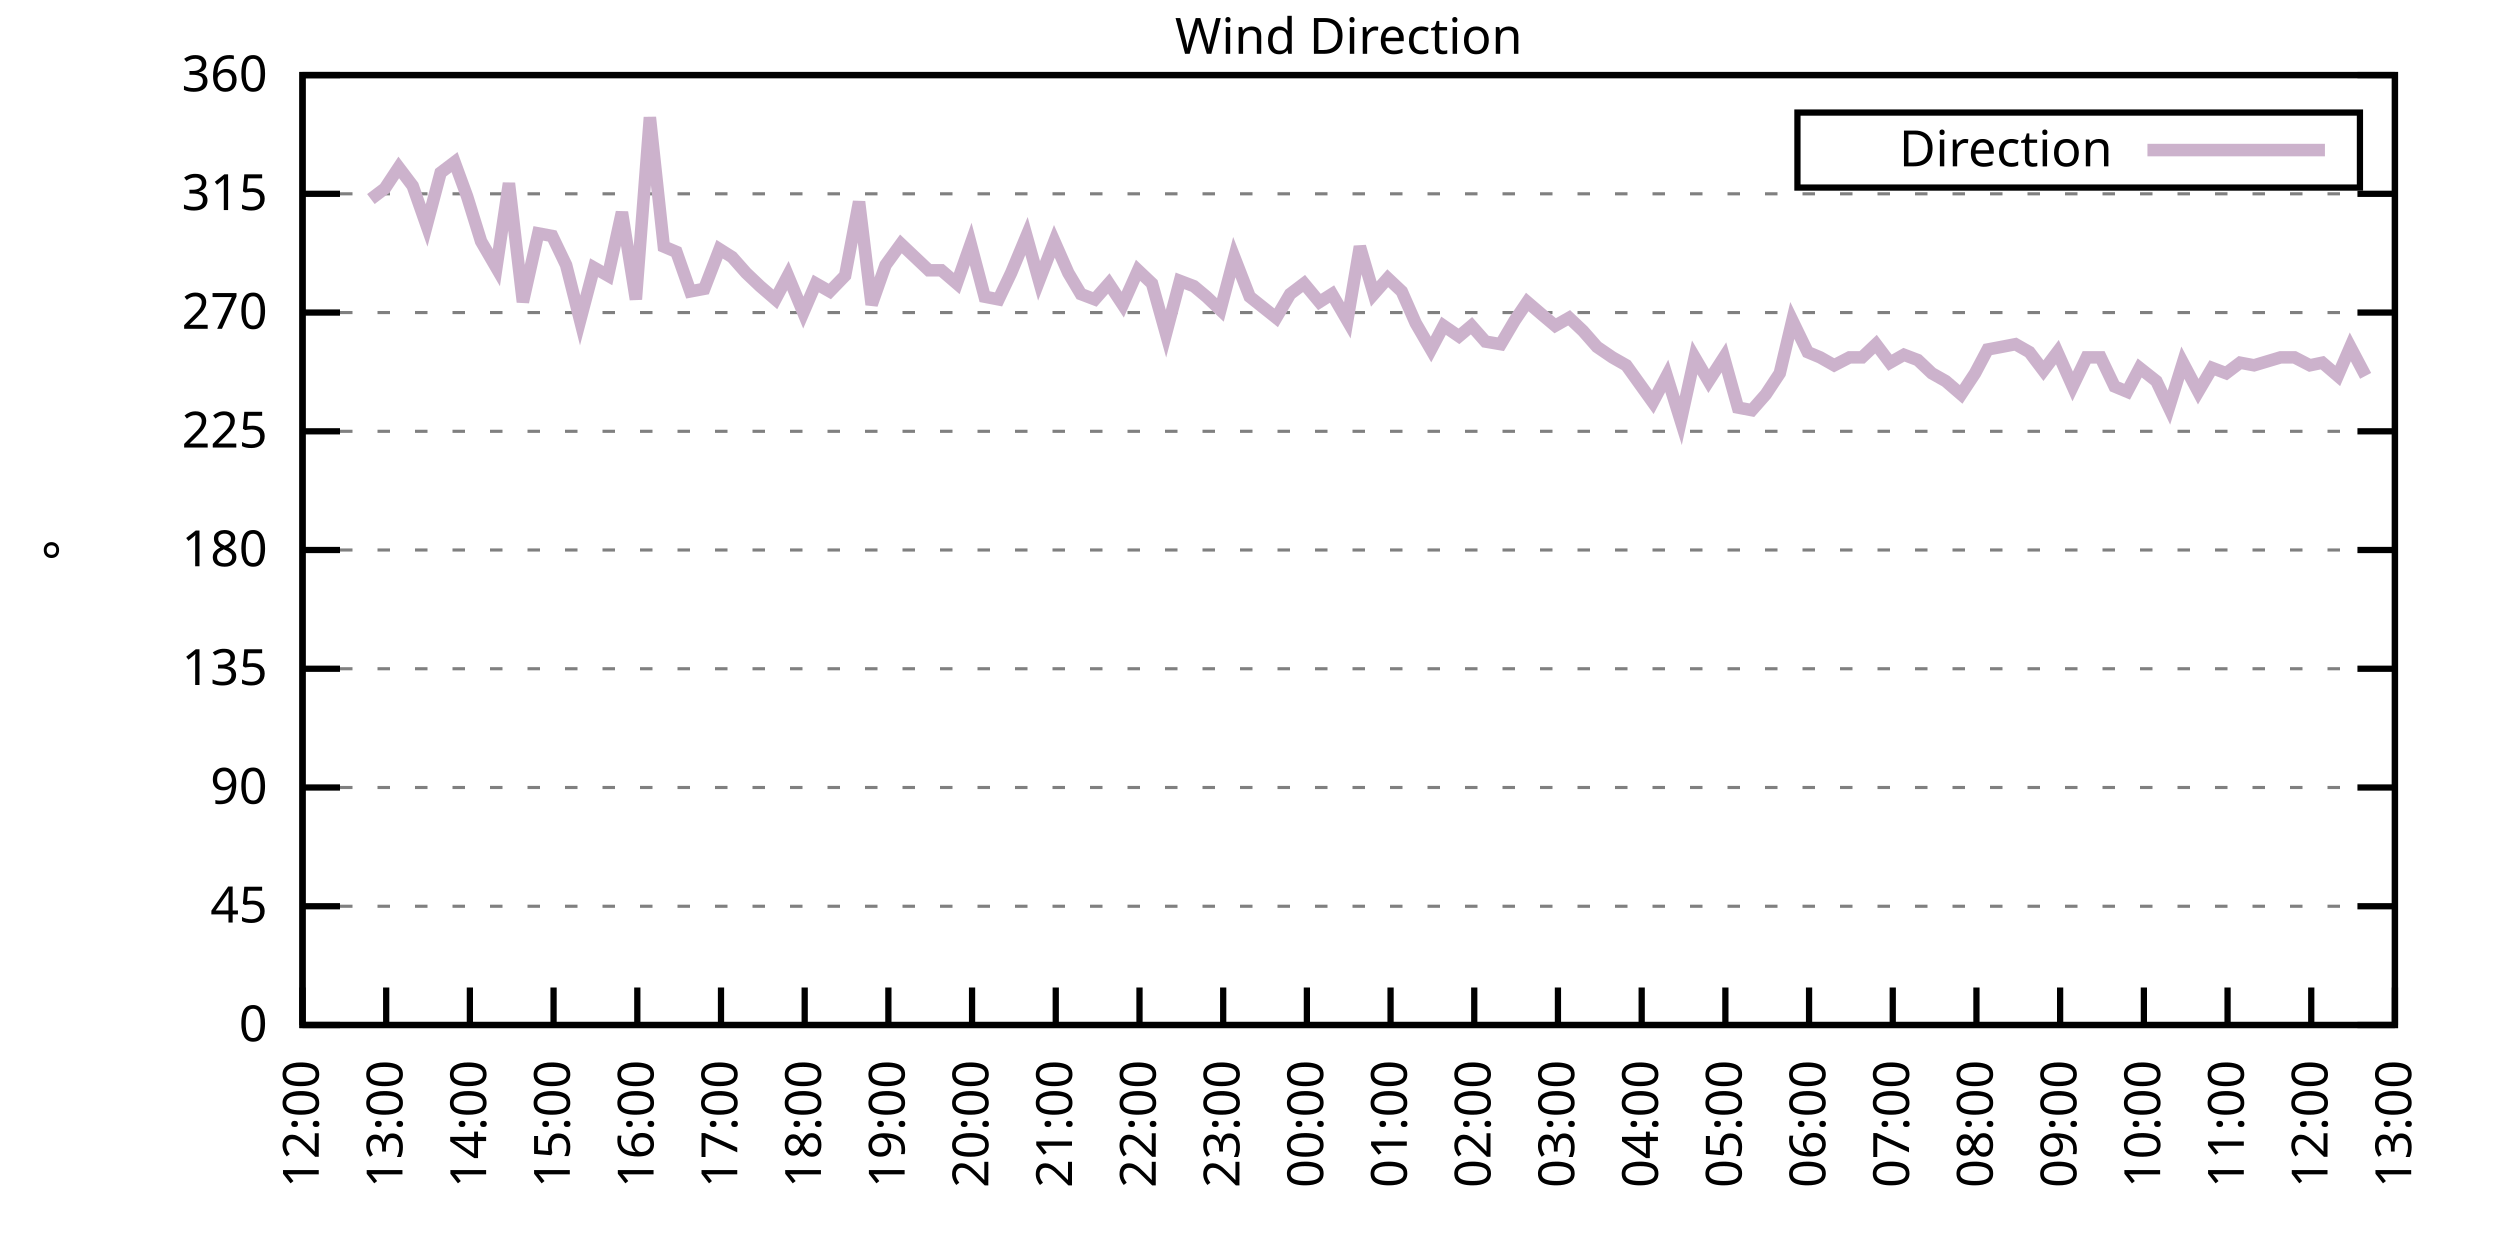
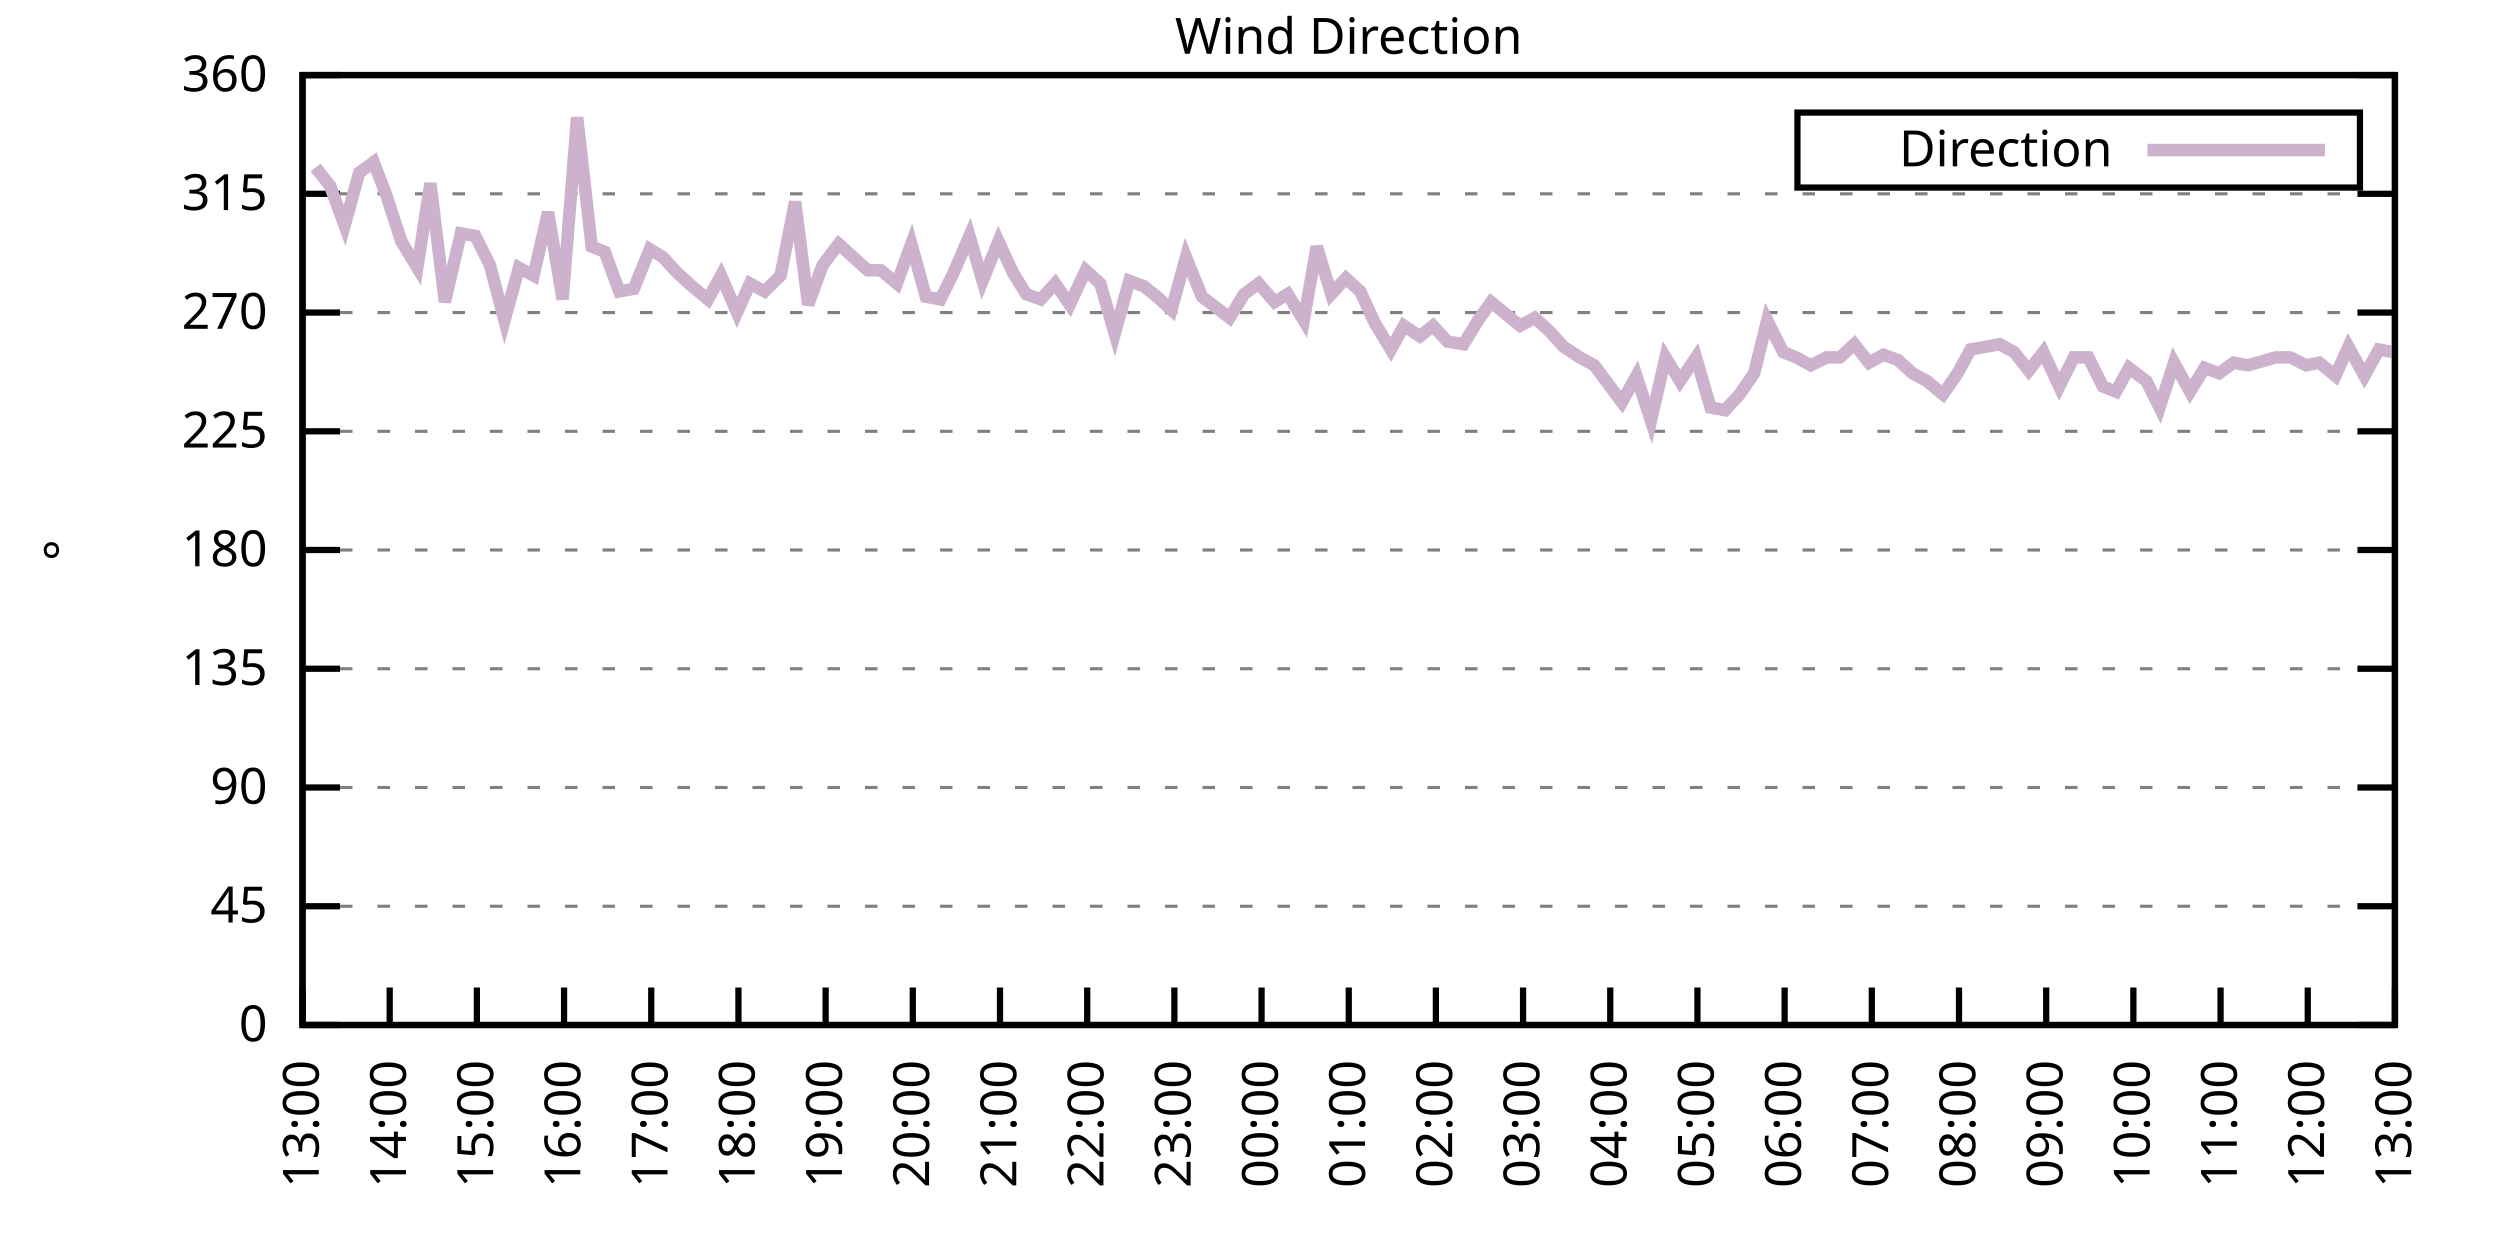
<svg xmlns="http://www.w3.org/2000/svg" xmlns:xlink="http://www.w3.org/1999/xlink" width="400" height="200" viewBox="0 0 400 200">
  <g id="gnuplot_canvas">
    <rect x="0" y="0" width="400" height="200" fill="none" />
    <defs>
      <circle id="gpDot" r="0.5" stroke-width="0.5" stroke="currentColor" />
      <path id="gpPt0" stroke-width="0.333" stroke="currentColor" d="M-1,0 h2 M0,-1 v2" />
      <path id="gpPt1" stroke-width="0.333" stroke="currentColor" d="M-1,-1 L1,1 M1,-1 L-1,1" />
      <path id="gpPt2" stroke-width="0.333" stroke="currentColor" d="M-1,0 L1,0 M0,-1 L0,1 M-1,-1 L1,1 M-1,1 L1,-1" />
      <rect id="gpPt3" stroke-width="0.333" stroke="currentColor" x="-1" y="-1" width="2" height="2" />
      <rect id="gpPt4" stroke-width="0.333" stroke="currentColor" fill="currentColor" x="-1" y="-1" width="2" height="2" />
      <circle id="gpPt5" stroke-width="0.333" stroke="currentColor" cx="0" cy="0" r="1" />
      <use xlink:href="#gpPt5" id="gpPt6" fill="currentColor" stroke="none" />
      <path id="gpPt7" stroke-width="0.333" stroke="currentColor" d="M0,-1.33 L-1.33,0.67 L1.33,0.67 z" />
      <use xlink:href="#gpPt7" id="gpPt8" fill="currentColor" stroke="none" />
      <use xlink:href="#gpPt7" id="gpPt9" stroke="currentColor" transform="rotate(180)" />
      <use xlink:href="#gpPt9" id="gpPt10" fill="currentColor" stroke="none" />
      <use xlink:href="#gpPt3" id="gpPt11" stroke="currentColor" transform="rotate(45)" />
      <use xlink:href="#gpPt11" id="gpPt12" fill="currentColor" stroke="none" />
      <path id="gpPt13" stroke-width="0.333" stroke="currentColor" d="M0,1.330 L1.265,0.411 L0.782,-1.067 L-0.782,-1.076 L-1.265,0.411 z" />
      <use xlink:href="#gpPt13" id="gpPt14" fill="currentColor" stroke="none" />
      <filter id="textbox" filterUnits="objectBoundingBox" x="0" y="0" height="1" width="1">
        <feFlood flood-color="white" flood-opacity="1" result="bgnd" />
        <feComposite in="SourceGraphic" in2="bgnd" operator="atop" />
      </filter>
      <filter id="greybox" filterUnits="objectBoundingBox" x="0" y="0" height="1" width="1">
        <feFlood flood-color="lightgrey" flood-opacity="1" result="grey" />
        <feComposite in="SourceGraphic" in2="grey" operator="atop" />
      </filter>
    </defs>
    <g fill="none" color="white" stroke="currentColor" stroke-width="1.00" stroke-linecap="butt" stroke-linejoin="miter">
</g>
    <g fill="none" color="black" stroke="currentColor" stroke-width="1.00" stroke-linecap="butt" stroke-linejoin="miter">
      <g stroke="none" shape-rendering="crispEdges">
        <polygon fill="rgb(255, 255, 255)" points="48.40,164.00 383.18,164.00 383.18,12.02 48.40,12.02 " />
      </g>
    </g>
    <g fill="none" color="black" stroke="currentColor" stroke-width="1.00" stroke-linecap="butt" stroke-linejoin="miter">
</g>
    <g fill="none" color="black" stroke="black" stroke-width="0.50" stroke-linecap="butt" stroke-linejoin="miter">
</g>
    <g fill="none" color="gray" stroke="currentColor" stroke-width="0.50" stroke-linecap="butt" stroke-linejoin="miter">
      <path stroke="gray" stroke-dasharray="2,4" class="gridline" d="M48.40,164.00 L383.19,164.00  " />
    </g>
    <g fill="none" color="gray" stroke="gray" stroke-width="1.00" stroke-linecap="butt" stroke-linejoin="miter">
</g>
    <g fill="none" color="black" stroke="currentColor" stroke-width="1.00" stroke-linecap="butt" stroke-linejoin="miter">
      <path stroke="black" d="M48.40,164.00 L54.40,164.00 M383.19,164.00 L377.19,164.00  " />
      <g transform="translate(42.80,166.60)" stroke="none" fill="black" font-family="Sans" font-size="8.00" text-anchor="end">
        <text>
          <tspan font-family="Sans"> 0</tspan>
        </text>
      </g>
    </g>
    <g fill="none" color="black" stroke="currentColor" stroke-width="1.00" stroke-linecap="butt" stroke-linejoin="miter">
</g>
    <g fill="none" color="black" stroke="black" stroke-width="0.50" stroke-linecap="butt" stroke-linejoin="miter">
</g>
    <g fill="none" color="gray" stroke="currentColor" stroke-width="0.50" stroke-linecap="butt" stroke-linejoin="miter">
      <path stroke="gray" stroke-dasharray="2,4" class="gridline" d="M48.40,145.00 L383.19,145.00  " />
    </g>
    <g fill="none" color="gray" stroke="gray" stroke-width="1.00" stroke-linecap="butt" stroke-linejoin="miter">
</g>
    <g fill="none" color="black" stroke="currentColor" stroke-width="1.00" stroke-linecap="butt" stroke-linejoin="miter">
      <path stroke="black" d="M48.40,145.00 L54.40,145.00 M383.19,145.00 L377.19,145.00  " />
      <g transform="translate(42.80,147.60)" stroke="none" fill="black" font-family="Sans" font-size="8.00" text-anchor="end">
        <text>
          <tspan font-family="Sans"> 45</tspan>
        </text>
      </g>
    </g>
    <g fill="none" color="black" stroke="currentColor" stroke-width="1.00" stroke-linecap="butt" stroke-linejoin="miter">
</g>
    <g fill="none" color="black" stroke="black" stroke-width="0.50" stroke-linecap="butt" stroke-linejoin="miter">
</g>
    <g fill="none" color="gray" stroke="currentColor" stroke-width="0.50" stroke-linecap="butt" stroke-linejoin="miter">
      <path stroke="gray" stroke-dasharray="2,4" class="gridline" d="M48.40,126.00 L383.19,126.00  " />
    </g>
    <g fill="none" color="gray" stroke="gray" stroke-width="1.00" stroke-linecap="butt" stroke-linejoin="miter">
</g>
    <g fill="none" color="black" stroke="currentColor" stroke-width="1.00" stroke-linecap="butt" stroke-linejoin="miter">
      <path stroke="black" d="M48.40,126.00 L54.40,126.00 M383.19,126.00 L377.19,126.00  " />
      <g transform="translate(42.80,128.60)" stroke="none" fill="black" font-family="Sans" font-size="8.00" text-anchor="end">
        <text>
          <tspan font-family="Sans"> 90</tspan>
        </text>
      </g>
    </g>
    <g fill="none" color="black" stroke="currentColor" stroke-width="1.00" stroke-linecap="butt" stroke-linejoin="miter">
</g>
    <g fill="none" color="black" stroke="black" stroke-width="0.50" stroke-linecap="butt" stroke-linejoin="miter">
</g>
    <g fill="none" color="gray" stroke="currentColor" stroke-width="0.50" stroke-linecap="butt" stroke-linejoin="miter">
      <path stroke="gray" stroke-dasharray="2,4" class="gridline" d="M48.40,107.00 L383.19,107.00  " />
    </g>
    <g fill="none" color="gray" stroke="gray" stroke-width="1.00" stroke-linecap="butt" stroke-linejoin="miter">
</g>
    <g fill="none" color="black" stroke="currentColor" stroke-width="1.00" stroke-linecap="butt" stroke-linejoin="miter">
      <path stroke="black" d="M48.40,107.00 L54.40,107.00 M383.19,107.00 L377.19,107.00  " />
      <g transform="translate(42.80,109.60)" stroke="none" fill="black" font-family="Sans" font-size="8.00" text-anchor="end">
        <text>
          <tspan font-family="Sans"> 135</tspan>
        </text>
      </g>
    </g>
    <g fill="none" color="black" stroke="currentColor" stroke-width="1.00" stroke-linecap="butt" stroke-linejoin="miter">
</g>
    <g fill="none" color="black" stroke="black" stroke-width="0.50" stroke-linecap="butt" stroke-linejoin="miter">
</g>
    <g fill="none" color="gray" stroke="currentColor" stroke-width="0.50" stroke-linecap="butt" stroke-linejoin="miter">
      <path stroke="gray" stroke-dasharray="2,4" class="gridline" d="M48.40,88.00 L383.19,88.00  " />
    </g>
    <g fill="none" color="gray" stroke="gray" stroke-width="1.00" stroke-linecap="butt" stroke-linejoin="miter">
</g>
    <g fill="none" color="black" stroke="currentColor" stroke-width="1.00" stroke-linecap="butt" stroke-linejoin="miter">
      <path stroke="black" d="M48.40,88.00 L54.40,88.00 M383.19,88.00 L377.19,88.00  " />
      <g transform="translate(42.80,90.60)" stroke="none" fill="black" font-family="Sans" font-size="8.00" text-anchor="end">
        <text>
          <tspan font-family="Sans"> 180</tspan>
        </text>
      </g>
    </g>
    <g fill="none" color="black" stroke="currentColor" stroke-width="1.00" stroke-linecap="butt" stroke-linejoin="miter">
</g>
    <g fill="none" color="black" stroke="black" stroke-width="0.50" stroke-linecap="butt" stroke-linejoin="miter">
</g>
    <g fill="none" color="gray" stroke="currentColor" stroke-width="0.50" stroke-linecap="butt" stroke-linejoin="miter">
      <path stroke="gray" stroke-dasharray="2,4" class="gridline" d="M48.40,69.01 L383.19,69.01  " />
    </g>
    <g fill="none" color="gray" stroke="gray" stroke-width="1.00" stroke-linecap="butt" stroke-linejoin="miter">
</g>
    <g fill="none" color="black" stroke="currentColor" stroke-width="1.00" stroke-linecap="butt" stroke-linejoin="miter">
      <path stroke="black" d="M48.40,69.01 L54.40,69.01 M383.19,69.01 L377.19,69.01  " />
      <g transform="translate(42.80,71.61)" stroke="none" fill="black" font-family="Sans" font-size="8.00" text-anchor="end">
        <text>
          <tspan font-family="Sans"> 225</tspan>
        </text>
      </g>
    </g>
    <g fill="none" color="black" stroke="currentColor" stroke-width="1.00" stroke-linecap="butt" stroke-linejoin="miter">
</g>
    <g fill="none" color="black" stroke="black" stroke-width="0.50" stroke-linecap="butt" stroke-linejoin="miter">
</g>
    <g fill="none" color="gray" stroke="currentColor" stroke-width="0.50" stroke-linecap="butt" stroke-linejoin="miter">
      <path stroke="gray" stroke-dasharray="2,4" class="gridline" d="M48.40,50.01 L383.19,50.01  " />
    </g>
    <g fill="none" color="gray" stroke="gray" stroke-width="1.00" stroke-linecap="butt" stroke-linejoin="miter">
</g>
    <g fill="none" color="black" stroke="currentColor" stroke-width="1.00" stroke-linecap="butt" stroke-linejoin="miter">
      <path stroke="black" d="M48.40,50.01 L54.40,50.01 M383.19,50.01 L377.19,50.01  " />
      <g transform="translate(42.80,52.61)" stroke="none" fill="black" font-family="Sans" font-size="8.00" text-anchor="end">
        <text>
          <tspan font-family="Sans"> 270</tspan>
        </text>
      </g>
    </g>
    <g fill="none" color="black" stroke="currentColor" stroke-width="1.00" stroke-linecap="butt" stroke-linejoin="miter">
</g>
    <g fill="none" color="black" stroke="black" stroke-width="0.50" stroke-linecap="butt" stroke-linejoin="miter">
</g>
    <g fill="none" color="gray" stroke="currentColor" stroke-width="0.50" stroke-linecap="butt" stroke-linejoin="miter">
      <path stroke="gray" stroke-dasharray="2,4" class="gridline" d="M48.40,31.01 L383.19,31.01  " />
    </g>
    <g fill="none" color="gray" stroke="gray" stroke-width="1.00" stroke-linecap="butt" stroke-linejoin="miter">
</g>
    <g fill="none" color="black" stroke="currentColor" stroke-width="1.00" stroke-linecap="butt" stroke-linejoin="miter">
      <path stroke="black" d="M48.40,31.01 L54.40,31.01 M383.19,31.01 L377.19,31.01  " />
      <g transform="translate(42.80,33.61)" stroke="none" fill="black" font-family="Sans" font-size="8.00" text-anchor="end">
        <text>
          <tspan font-family="Sans"> 315</tspan>
        </text>
      </g>
    </g>
    <g fill="none" color="black" stroke="currentColor" stroke-width="1.00" stroke-linecap="butt" stroke-linejoin="miter">
</g>
    <g fill="none" color="black" stroke="black" stroke-width="0.50" stroke-linecap="butt" stroke-linejoin="miter">
</g>
    <g fill="none" color="gray" stroke="currentColor" stroke-width="0.50" stroke-linecap="butt" stroke-linejoin="miter">
      <path stroke="gray" stroke-dasharray="2,4" class="gridline" d="M48.40,12.01 L383.19,12.01  " />
    </g>
    <g fill="none" color="gray" stroke="gray" stroke-width="1.00" stroke-linecap="butt" stroke-linejoin="miter">
</g>
    <g fill="none" color="black" stroke="currentColor" stroke-width="1.00" stroke-linecap="butt" stroke-linejoin="miter">
      <path stroke="black" d="M48.40,12.01 L54.40,12.01 M383.19,12.01 L377.19,12.01  " />
      <g transform="translate(42.80,14.61)" stroke="none" fill="black" font-family="Sans" font-size="8.00" text-anchor="end">
        <text>
          <tspan font-family="Sans"> 360</tspan>
        </text>
      </g>
    </g>
    <g fill="none" color="black" stroke="currentColor" stroke-width="1.00" stroke-linecap="butt" stroke-linejoin="miter">
      <path stroke="black" d="M48.40,164.00 L48.40,158.00  " />
      <g transform="translate(51.00,169.60) rotate(270.00)" stroke="none" fill="black" font-family="Sans" font-size="8.00" text-anchor="end">
        <text>
-           <tspan font-family="Sans">12:00</tspan>
-         </text>
-       </g>
-     </g>
-     <g fill="none" color="black" stroke="currentColor" stroke-width="1.00" stroke-linecap="butt" stroke-linejoin="miter">
-       <path stroke="black" d="M61.79,164.00 L61.79,158.00  " />
-       <g transform="translate(64.39,169.60) rotate(270.00)" stroke="none" fill="black" font-family="Sans" font-size="8.00" text-anchor="end">
-         <text>
          <tspan font-family="Sans">13:00</tspan>
        </text>
      </g>
    </g>
    <g fill="none" color="black" stroke="currentColor" stroke-width="1.00" stroke-linecap="butt" stroke-linejoin="miter">
-       <path stroke="black" d="M75.18,164.00 L75.18,158.00  " />
-       <g transform="translate(77.78,169.60) rotate(270.00)" stroke="none" fill="black" font-family="Sans" font-size="8.00" text-anchor="end">
+       <path stroke="black" d="M62.35,164.00 L62.35,158.00  " />
+       <g transform="translate(64.95,169.60) rotate(270.00)" stroke="none" fill="black" font-family="Sans" font-size="8.00" text-anchor="end">
        <text>
          <tspan font-family="Sans">14:00</tspan>
        </text>
      </g>
    </g>
    <g fill="none" color="black" stroke="currentColor" stroke-width="1.00" stroke-linecap="butt" stroke-linejoin="miter">
-       <path stroke="black" d="M88.57,164.00 L88.57,158.00  " />
-       <g transform="translate(91.17,169.60) rotate(270.00)" stroke="none" fill="black" font-family="Sans" font-size="8.00" text-anchor="end">
+       <path stroke="black" d="M76.30,164.00 L76.30,158.00  " />
+       <g transform="translate(78.90,169.60) rotate(270.00)" stroke="none" fill="black" font-family="Sans" font-size="8.00" text-anchor="end">
        <text>
          <tspan font-family="Sans">15:00</tspan>
        </text>
      </g>
    </g>
    <g fill="none" color="black" stroke="currentColor" stroke-width="1.00" stroke-linecap="butt" stroke-linejoin="miter">
-       <path stroke="black" d="M101.97,164.00 L101.97,158.00  " />
-       <g transform="translate(104.57,169.60) rotate(270.00)" stroke="none" fill="black" font-family="Sans" font-size="8.00" text-anchor="end">
+       <path stroke="black" d="M90.25,164.00 L90.25,158.00  " />
+       <g transform="translate(92.85,169.60) rotate(270.00)" stroke="none" fill="black" font-family="Sans" font-size="8.00" text-anchor="end">
        <text>
          <tspan font-family="Sans">16:00</tspan>
        </text>
      </g>
    </g>
    <g fill="none" color="black" stroke="currentColor" stroke-width="1.00" stroke-linecap="butt" stroke-linejoin="miter">
-       <path stroke="black" d="M115.36,164.00 L115.36,158.00  " />
-       <g transform="translate(117.96,169.60) rotate(270.00)" stroke="none" fill="black" font-family="Sans" font-size="8.00" text-anchor="end">
+       <path stroke="black" d="M104.20,164.00 L104.20,158.00  " />
+       <g transform="translate(106.80,169.60) rotate(270.00)" stroke="none" fill="black" font-family="Sans" font-size="8.00" text-anchor="end">
        <text>
          <tspan font-family="Sans">17:00</tspan>
        </text>
      </g>
    </g>
    <g fill="none" color="black" stroke="currentColor" stroke-width="1.00" stroke-linecap="butt" stroke-linejoin="miter">
-       <path stroke="black" d="M128.75,164.00 L128.75,158.00  " />
-       <g transform="translate(131.35,169.60) rotate(270.00)" stroke="none" fill="black" font-family="Sans" font-size="8.00" text-anchor="end">
+       <path stroke="black" d="M118.15,164.00 L118.15,158.00  " />
+       <g transform="translate(120.75,169.60) rotate(270.00)" stroke="none" fill="black" font-family="Sans" font-size="8.00" text-anchor="end">
        <text>
          <tspan font-family="Sans">18:00</tspan>
        </text>
      </g>
    </g>
    <g fill="none" color="black" stroke="currentColor" stroke-width="1.00" stroke-linecap="butt" stroke-linejoin="miter">
-       <path stroke="black" d="M142.14,164.00 L142.14,158.00  " />
-       <g transform="translate(144.74,169.60) rotate(270.00)" stroke="none" fill="black" font-family="Sans" font-size="8.00" text-anchor="end">
+       <path stroke="black" d="M132.10,164.00 L132.10,158.00  " />
+       <g transform="translate(134.70,169.60) rotate(270.00)" stroke="none" fill="black" font-family="Sans" font-size="8.00" text-anchor="end">
        <text>
          <tspan font-family="Sans">19:00</tspan>
        </text>
      </g>
    </g>
    <g fill="none" color="black" stroke="currentColor" stroke-width="1.00" stroke-linecap="butt" stroke-linejoin="miter">
-       <path stroke="black" d="M155.53,164.00 L155.53,158.00  " />
-       <g transform="translate(158.13,169.60) rotate(270.00)" stroke="none" fill="black" font-family="Sans" font-size="8.00" text-anchor="end">
+       <path stroke="black" d="M146.05,164.00 L146.05,158.00  " />
+       <g transform="translate(148.65,169.60) rotate(270.00)" stroke="none" fill="black" font-family="Sans" font-size="8.00" text-anchor="end">
        <text>
          <tspan font-family="Sans">20:00</tspan>
        </text>
      </g>
    </g>
    <g fill="none" color="black" stroke="currentColor" stroke-width="1.00" stroke-linecap="butt" stroke-linejoin="miter">
-       <path stroke="black" d="M168.92,164.00 L168.92,158.00  " />
-       <g transform="translate(171.52,169.60) rotate(270.00)" stroke="none" fill="black" font-family="Sans" font-size="8.00" text-anchor="end">
+       <path stroke="black" d="M160.00,164.00 L160.00,158.00  " />
+       <g transform="translate(162.60,169.60) rotate(270.00)" stroke="none" fill="black" font-family="Sans" font-size="8.00" text-anchor="end">
        <text>
          <tspan font-family="Sans">21:00</tspan>
        </text>
      </g>
    </g>
    <g fill="none" color="black" stroke="currentColor" stroke-width="1.00" stroke-linecap="butt" stroke-linejoin="miter">
-       <path stroke="black" d="M182.32,164.00 L182.32,158.00  " />
-       <g transform="translate(184.92,169.60) rotate(270.00)" stroke="none" fill="black" font-family="Sans" font-size="8.00" text-anchor="end">
+       <path stroke="black" d="M173.95,164.00 L173.95,158.00  " />
+       <g transform="translate(176.55,169.60) rotate(270.00)" stroke="none" fill="black" font-family="Sans" font-size="8.00" text-anchor="end">
        <text>
          <tspan font-family="Sans">22:00</tspan>
        </text>
      </g>
    </g>
    <g fill="none" color="black" stroke="currentColor" stroke-width="1.00" stroke-linecap="butt" stroke-linejoin="miter">
-       <path stroke="black" d="M195.71,164.00 L195.71,158.00  " />
-       <g transform="translate(198.31,169.60) rotate(270.00)" stroke="none" fill="black" font-family="Sans" font-size="8.00" text-anchor="end">
+       <path stroke="black" d="M187.90,164.00 L187.90,158.00  " />
+       <g transform="translate(190.50,169.60) rotate(270.00)" stroke="none" fill="black" font-family="Sans" font-size="8.00" text-anchor="end">
        <text>
          <tspan font-family="Sans">23:00</tspan>
        </text>
      </g>
    </g>
    <g fill="none" color="black" stroke="currentColor" stroke-width="1.00" stroke-linecap="butt" stroke-linejoin="miter">
-       <path stroke="black" d="M209.10,164.00 L209.10,158.00  " />
-       <g transform="translate(211.70,169.60) rotate(270.00)" stroke="none" fill="black" font-family="Sans" font-size="8.00" text-anchor="end">
+       <path stroke="black" d="M201.85,164.00 L201.85,158.00  " />
+       <g transform="translate(204.45,169.60) rotate(270.00)" stroke="none" fill="black" font-family="Sans" font-size="8.00" text-anchor="end">
        <text>
          <tspan font-family="Sans">00:00</tspan>
        </text>
      </g>
    </g>
    <g fill="none" color="black" stroke="currentColor" stroke-width="1.00" stroke-linecap="butt" stroke-linejoin="miter">
-       <path stroke="black" d="M222.49,164.00 L222.49,158.00  " />
-       <g transform="translate(225.09,169.60) rotate(270.00)" stroke="none" fill="black" font-family="Sans" font-size="8.00" text-anchor="end">
+       <path stroke="black" d="M215.80,164.00 L215.80,158.00  " />
+       <g transform="translate(218.40,169.60) rotate(270.00)" stroke="none" fill="black" font-family="Sans" font-size="8.00" text-anchor="end">
        <text>
          <tspan font-family="Sans">01:00</tspan>
        </text>
      </g>
    </g>
    <g fill="none" color="black" stroke="currentColor" stroke-width="1.00" stroke-linecap="butt" stroke-linejoin="miter">
-       <path stroke="black" d="M235.88,164.00 L235.88,158.00  " />
-       <g transform="translate(238.48,169.60) rotate(270.00)" stroke="none" fill="black" font-family="Sans" font-size="8.00" text-anchor="end">
+       <path stroke="black" d="M229.74,164.00 L229.74,158.00  " />
+       <g transform="translate(232.34,169.60) rotate(270.00)" stroke="none" fill="black" font-family="Sans" font-size="8.00" text-anchor="end">
        <text>
          <tspan font-family="Sans">02:00</tspan>
        </text>
      </g>
    </g>
    <g fill="none" color="black" stroke="currentColor" stroke-width="1.00" stroke-linecap="butt" stroke-linejoin="miter">
-       <path stroke="black" d="M249.27,164.00 L249.27,158.00  " />
-       <g transform="translate(251.87,169.60) rotate(270.00)" stroke="none" fill="black" font-family="Sans" font-size="8.00" text-anchor="end">
+       <path stroke="black" d="M243.69,164.00 L243.69,158.00  " />
+       <g transform="translate(246.29,169.60) rotate(270.00)" stroke="none" fill="black" font-family="Sans" font-size="8.00" text-anchor="end">
        <text>
          <tspan font-family="Sans">03:00</tspan>
        </text>
      </g>
    </g>
    <g fill="none" color="black" stroke="currentColor" stroke-width="1.00" stroke-linecap="butt" stroke-linejoin="miter">
-       <path stroke="black" d="M262.67,164.00 L262.67,158.00  " />
-       <g transform="translate(265.27,169.60) rotate(270.00)" stroke="none" fill="black" font-family="Sans" font-size="8.00" text-anchor="end">
+       <path stroke="black" d="M257.64,164.00 L257.64,158.00  " />
+       <g transform="translate(260.24,169.60) rotate(270.00)" stroke="none" fill="black" font-family="Sans" font-size="8.00" text-anchor="end">
        <text>
          <tspan font-family="Sans">04:00</tspan>
        </text>
      </g>
    </g>
    <g fill="none" color="black" stroke="currentColor" stroke-width="1.00" stroke-linecap="butt" stroke-linejoin="miter">
-       <path stroke="black" d="M276.06,164.00 L276.06,158.00  " />
-       <g transform="translate(278.66,169.60) rotate(270.00)" stroke="none" fill="black" font-family="Sans" font-size="8.00" text-anchor="end">
+       <path stroke="black" d="M271.59,164.00 L271.59,158.00  " />
+       <g transform="translate(274.19,169.60) rotate(270.00)" stroke="none" fill="black" font-family="Sans" font-size="8.00" text-anchor="end">
        <text>
          <tspan font-family="Sans">05:00</tspan>
        </text>
      </g>
    </g>
    <g fill="none" color="black" stroke="currentColor" stroke-width="1.00" stroke-linecap="butt" stroke-linejoin="miter">
-       <path stroke="black" d="M289.45,164.00 L289.45,158.00  " />
-       <g transform="translate(292.05,169.60) rotate(270.00)" stroke="none" fill="black" font-family="Sans" font-size="8.00" text-anchor="end">
+       <path stroke="black" d="M285.54,164.00 L285.54,158.00  " />
+       <g transform="translate(288.14,169.60) rotate(270.00)" stroke="none" fill="black" font-family="Sans" font-size="8.00" text-anchor="end">
        <text>
          <tspan font-family="Sans">06:00</tspan>
        </text>
      </g>
    </g>
    <g fill="none" color="black" stroke="currentColor" stroke-width="1.00" stroke-linecap="butt" stroke-linejoin="miter">
-       <path stroke="black" d="M302.84,164.00 L302.84,158.00  " />
-       <g transform="translate(305.44,169.60) rotate(270.00)" stroke="none" fill="black" font-family="Sans" font-size="8.00" text-anchor="end">
+       <path stroke="black" d="M299.49,164.00 L299.49,158.00  " />
+       <g transform="translate(302.09,169.60) rotate(270.00)" stroke="none" fill="black" font-family="Sans" font-size="8.00" text-anchor="end">
        <text>
          <tspan font-family="Sans">07:00</tspan>
        </text>
      </g>
    </g>
    <g fill="none" color="black" stroke="currentColor" stroke-width="1.00" stroke-linecap="butt" stroke-linejoin="miter">
-       <path stroke="black" d="M316.23,164.00 L316.23,158.00  " />
-       <g transform="translate(318.83,169.60) rotate(270.00)" stroke="none" fill="black" font-family="Sans" font-size="8.00" text-anchor="end">
+       <path stroke="black" d="M313.44,164.00 L313.44,158.00  " />
+       <g transform="translate(316.04,169.60) rotate(270.00)" stroke="none" fill="black" font-family="Sans" font-size="8.00" text-anchor="end">
        <text>
          <tspan font-family="Sans">08:00</tspan>
        </text>
      </g>
    </g>
    <g fill="none" color="black" stroke="currentColor" stroke-width="1.00" stroke-linecap="butt" stroke-linejoin="miter">
-       <path stroke="black" d="M329.62,164.00 L329.62,158.00  " />
-       <g transform="translate(332.22,169.60) rotate(270.00)" stroke="none" fill="black" font-family="Sans" font-size="8.00" text-anchor="end">
+       <path stroke="black" d="M327.39,164.00 L327.39,158.00  " />
+       <g transform="translate(329.99,169.60) rotate(270.00)" stroke="none" fill="black" font-family="Sans" font-size="8.00" text-anchor="end">
        <text>
          <tspan font-family="Sans">09:00</tspan>
        </text>
      </g>
    </g>
    <g fill="none" color="black" stroke="currentColor" stroke-width="1.00" stroke-linecap="butt" stroke-linejoin="miter">
-       <path stroke="black" d="M343.02,164.00 L343.02,158.00  " />
-       <g transform="translate(345.62,169.60) rotate(270.00)" stroke="none" fill="black" font-family="Sans" font-size="8.00" text-anchor="end">
+       <path stroke="black" d="M341.34,164.00 L341.34,158.00  " />
+       <g transform="translate(343.94,169.60) rotate(270.00)" stroke="none" fill="black" font-family="Sans" font-size="8.00" text-anchor="end">
        <text>
          <tspan font-family="Sans">10:00</tspan>
        </text>
      </g>
    </g>
    <g fill="none" color="black" stroke="currentColor" stroke-width="1.00" stroke-linecap="butt" stroke-linejoin="miter">
-       <path stroke="black" d="M356.41,164.00 L356.41,158.00  " />
-       <g transform="translate(359.01,169.60) rotate(270.00)" stroke="none" fill="black" font-family="Sans" font-size="8.00" text-anchor="end">
+       <path stroke="black" d="M355.29,164.00 L355.29,158.00  " />
+       <g transform="translate(357.89,169.60) rotate(270.00)" stroke="none" fill="black" font-family="Sans" font-size="8.00" text-anchor="end">
        <text>
          <tspan font-family="Sans">11:00</tspan>
        </text>
      </g>
    </g>
    <g fill="none" color="black" stroke="currentColor" stroke-width="1.00" stroke-linecap="butt" stroke-linejoin="miter">
-       <path stroke="black" d="M369.80,164.00 L369.80,158.00  " />
-       <g transform="translate(372.40,169.60) rotate(270.00)" stroke="none" fill="black" font-family="Sans" font-size="8.00" text-anchor="end">
+       <path stroke="black" d="M369.24,164.00 L369.24,158.00  " />
+       <g transform="translate(371.84,169.60) rotate(270.00)" stroke="none" fill="black" font-family="Sans" font-size="8.00" text-anchor="end">
        <text>
          <tspan font-family="Sans">12:00</tspan>
        </text>
      </g>
    </g>
    <g fill="none" color="black" stroke="currentColor" stroke-width="1.00" stroke-linecap="butt" stroke-linejoin="miter">
      <path stroke="black" d="M383.19,164.00 L383.19,158.00  " />
      <g transform="translate(385.79,169.60) rotate(270.00)" stroke="none" fill="black" font-family="Sans" font-size="8.00" text-anchor="end">
        <text>
          <tspan font-family="Sans">13:00</tspan>
        </text>
      </g>
    </g>
    <g fill="none" color="black" stroke="currentColor" stroke-width="1.00" stroke-linecap="butt" stroke-linejoin="miter">
</g>
    <g fill="none" color="black" stroke="currentColor" stroke-width="1.00" stroke-linecap="butt" stroke-linejoin="miter">
      <path stroke="black" d="M48.40,12.01 L48.40,164.00 L383.19,164.00 L383.19,12.01 L48.40,12.01 Z  " />
    </g>
    <g fill="none" color="black" stroke="currentColor" stroke-width="1.00" stroke-linecap="butt" stroke-linejoin="miter">
</g>
    <g fill="none" color="black" stroke="currentColor" stroke-width="1.00" stroke-linecap="butt" stroke-linejoin="miter">
      <path stroke="black" d="M287.59,30.01 L287.59,18.01 L377.59,18.01 L377.59,30.01 L287.59,30.01 Z  " />
    </g>
    <g id="Wind_direction_plot_1">
      <g fill="none" color="white" stroke="black" stroke-width="2.00" stroke-linecap="butt" stroke-linejoin="miter">
</g>
      <g fill="none" color="black" stroke="currentColor" stroke-width="2.00" stroke-linecap="butt" stroke-linejoin="miter">
        <g transform="translate(337.99,26.61)" stroke="none" fill="black" font-family="Sans" font-size="8.00" text-anchor="end">
          <text>
            <tspan font-family="Sans">Direction</tspan>
          </text>
        </g>
      </g>
      <g fill="none" color="black" stroke="currentColor" stroke-width="2.00" stroke-linecap="butt" stroke-linejoin="miter">
-         <path stroke="rgb(204, 178, 204)" d="M343.59,24.01 L371.99,24.01 M59.34,31.85 L61.57,30.16 L63.80,26.79 L66.03,29.74 L68.26,36.08 L70.50,27.63   L72.73,25.94 L74.74,31.43 L76.97,38.61 L79.42,42.83 L81.43,29.32 L83.66,48.32 L86.12,37.34 L88.35,37.76   L90.58,42.41 L92.82,51.27 L95.05,42.83 L97.28,44.10 L99.51,33.96 L101.74,47.90 L103.98,18.77 L106.21,39.45   L108.22,40.30 L110.45,46.63 L112.68,46.21 L115.13,39.87 L117.14,41.14 L119.38,43.67 L121.61,45.79 L124.06,47.90   L126.07,44.10 L128.53,50.01 L130.54,45.36 L132.77,46.63 L135.22,44.10 L137.45,32.28 L139.46,48.74 L141.69,42.41   L144.15,39.03 L146.38,41.14 L148.61,43.25 L150.62,43.25 L153.08,45.36 L155.31,39.03 L157.54,47.47 L159.77,47.90   L161.78,43.67 L164.24,37.76 L166.25,44.94 L168.70,38.61 L170.93,43.67 L172.94,47.05 L175.17,47.90 L177.41,45.36   L179.64,48.74 L182.09,43.25 L184.32,45.36 L186.56,53.39 L188.79,44.94 L191.02,45.79 L193.03,47.47 L195.26,49.59   L197.49,41.14 L199.95,47.47 L204.19,50.85 L206.42,47.05 L208.65,45.36 L211.11,48.32 L213.12,47.05 L215.57,51.27   L217.58,39.45 L219.81,47.05 L222.04,44.52 L224.28,46.63 L226.51,51.70 L228.96,55.92 L230.97,52.12 L233.43,53.81   L235.44,52.12 L237.67,54.65 L240.12,55.07 L242.36,51.27 L244.36,48.32 L246.82,50.43 L248.83,52.12 L251.06,50.85   L253.29,52.96 L255.52,55.50 L257.98,57.18 L260.21,58.45 L264.45,64.36 L266.68,60.14 L268.92,67.32 L271.15,57.18   L273.38,60.98 L275.83,57.18 L278.07,65.21 L280.30,65.63 L282.53,63.10 L284.76,59.72 L286.77,51.27 L289.23,56.34   L291.23,57.18 L293.47,58.45 L295.92,57.18 L297.93,57.18 L300.16,55.07 L302.39,58.03 L304.63,56.76 L306.86,57.61   L309.09,59.72 L311.32,60.98 L313.78,63.10 L316.01,59.72 L318.02,55.92 L320.25,55.50 L322.48,55.07 L324.71,56.34   L326.95,59.30 L329.18,56.34 L331.63,61.83 L333.86,57.18 L336.10,57.18 L338.33,61.83 L340.34,62.67 L342.35,58.87   L345.02,60.98 L347.03,65.21 L349.26,58.03 L351.72,62.67 L353.95,58.87 L356.18,59.72 L358.42,58.03 L360.65,58.45   L364.89,57.18 L367.12,57.18 L369.58,58.45 L371.58,58.03 L374.04,60.14 L376.05,55.50 L378.50,60.14  " />
+         <path stroke="rgb(204, 178, 204)" d="M343.59,24.01 L371.99,24.01 M50.49,26.79 L52.82,29.74 L55.14,36.08 L57.47,27.63 L59.79,25.94 L61.88,31.43   L64.21,38.61 L66.77,42.83 L68.86,29.32 L71.18,48.32 L73.74,37.34 L76.07,37.76 L78.39,42.41 L80.72,51.27   L83.04,42.83 L85.37,44.10 L87.69,33.96 L90.02,47.90 L92.34,18.77 L94.67,39.45 L96.76,40.30 L99.08,46.63   L101.41,46.21 L103.97,39.87 L106.06,41.14 L108.38,43.67 L110.71,45.79 L113.27,47.90 L115.36,44.10 L117.92,50.01   L120.01,45.36 L122.33,46.63 L124.89,44.10 L127.22,32.28 L129.31,48.74 L131.63,42.41 L134.19,39.03 L136.51,41.14   L138.84,43.25 L140.93,43.25 L143.49,45.36 L145.81,39.03 L148.14,47.47 L150.46,47.90 L152.56,43.67 L155.11,37.76   L157.21,44.94 L159.76,38.61 L162.09,43.67 L164.18,47.05 L166.51,47.90 L168.83,45.36 L171.16,48.74 L173.71,43.25   L176.04,45.36 L178.36,53.39 L180.69,44.94 L183.01,45.79 L185.11,47.47 L187.43,49.59 L189.76,41.14 L192.31,47.47   L196.73,50.85 L199.06,47.05 L201.38,45.36 L203.94,48.32 L206.03,47.05 L208.59,51.27 L210.68,39.45 L213.01,47.05   L215.33,44.52 L217.65,46.63 L219.98,51.70 L222.54,55.92 L224.63,52.12 L227.19,53.81 L229.28,52.12 L231.60,54.65   L234.16,55.07 L236.49,51.27 L238.58,48.32 L241.14,50.43 L243.23,52.12 L245.55,50.85 L247.88,52.96 L250.20,55.50   L252.76,57.18 L255.09,58.45 L259.50,64.36 L261.83,60.14 L264.15,67.32 L266.48,57.18 L268.80,60.98 L271.36,57.18   L273.69,65.21 L276.01,65.63 L278.34,63.10 L280.66,59.72 L282.75,51.27 L285.31,56.34 L287.40,57.18 L289.73,58.45   L292.29,57.18 L294.38,57.18 L296.70,55.07 L299.03,58.03 L301.35,56.76 L303.68,57.61 L306.00,59.72 L308.33,60.98   L310.88,63.10 L313.21,59.72 L315.30,55.92 L317.63,55.50 L319.95,55.07 L322.28,56.34 L324.60,59.30 L326.93,56.34   L329.48,61.83 L331.81,57.18 L334.13,57.18 L336.46,61.83 L338.55,62.67 L340.64,58.87 L343.43,60.98 L345.53,65.21   L347.85,58.03 L350.41,62.67 L352.73,58.87 L355.06,59.72 L357.38,58.03 L359.71,58.45 L364.13,57.18 L366.45,57.18   L369.01,58.45 L371.10,58.03 L373.66,60.14 L375.75,55.50 L378.31,60.14 L380.63,55.92 L382.96,56.34  " />
      </g>
    </g>
    <g fill="none" color="black" stroke="currentColor" stroke-width="2.00" stroke-linecap="butt" stroke-linejoin="miter">
</g>
    <g fill="none" color="black" stroke="black" stroke-width="1.00" stroke-linecap="butt" stroke-linejoin="miter">
</g>
    <g fill="none" color="black" stroke="currentColor" stroke-width="1.00" stroke-linecap="butt" stroke-linejoin="miter">
      <path stroke="black" d="M48.40,12.01 L48.40,164.00 L383.19,164.00 L383.19,12.01 L48.40,12.01 Z  " />
      <g transform="translate(12.80,88.01) rotate(270.00)" stroke="none" fill="black" font-family="Sans" font-size="8.00" text-anchor="middle">
        <text>
          <tspan font-family="Sans">°</tspan>
        </text>
      </g>
    </g>
    <g fill="none" color="black" stroke="currentColor" stroke-width="1.00" stroke-linecap="butt" stroke-linejoin="miter">
</g>
    <g fill="none" color="black" stroke="currentColor" stroke-width="1.00" stroke-linecap="butt" stroke-linejoin="miter">
      <g transform="translate(215.79,8.61)" stroke="none" fill="black" font-family="Sans" font-size="8.00" text-anchor="middle">
        <text>
          <tspan font-family="Sans">Wind Direction</tspan>
        </text>
      </g>
    </g>
    <g fill="none" color="black" stroke="currentColor" stroke-width="1.00" stroke-linecap="butt" stroke-linejoin="miter">
</g>
  </g>
</svg>
